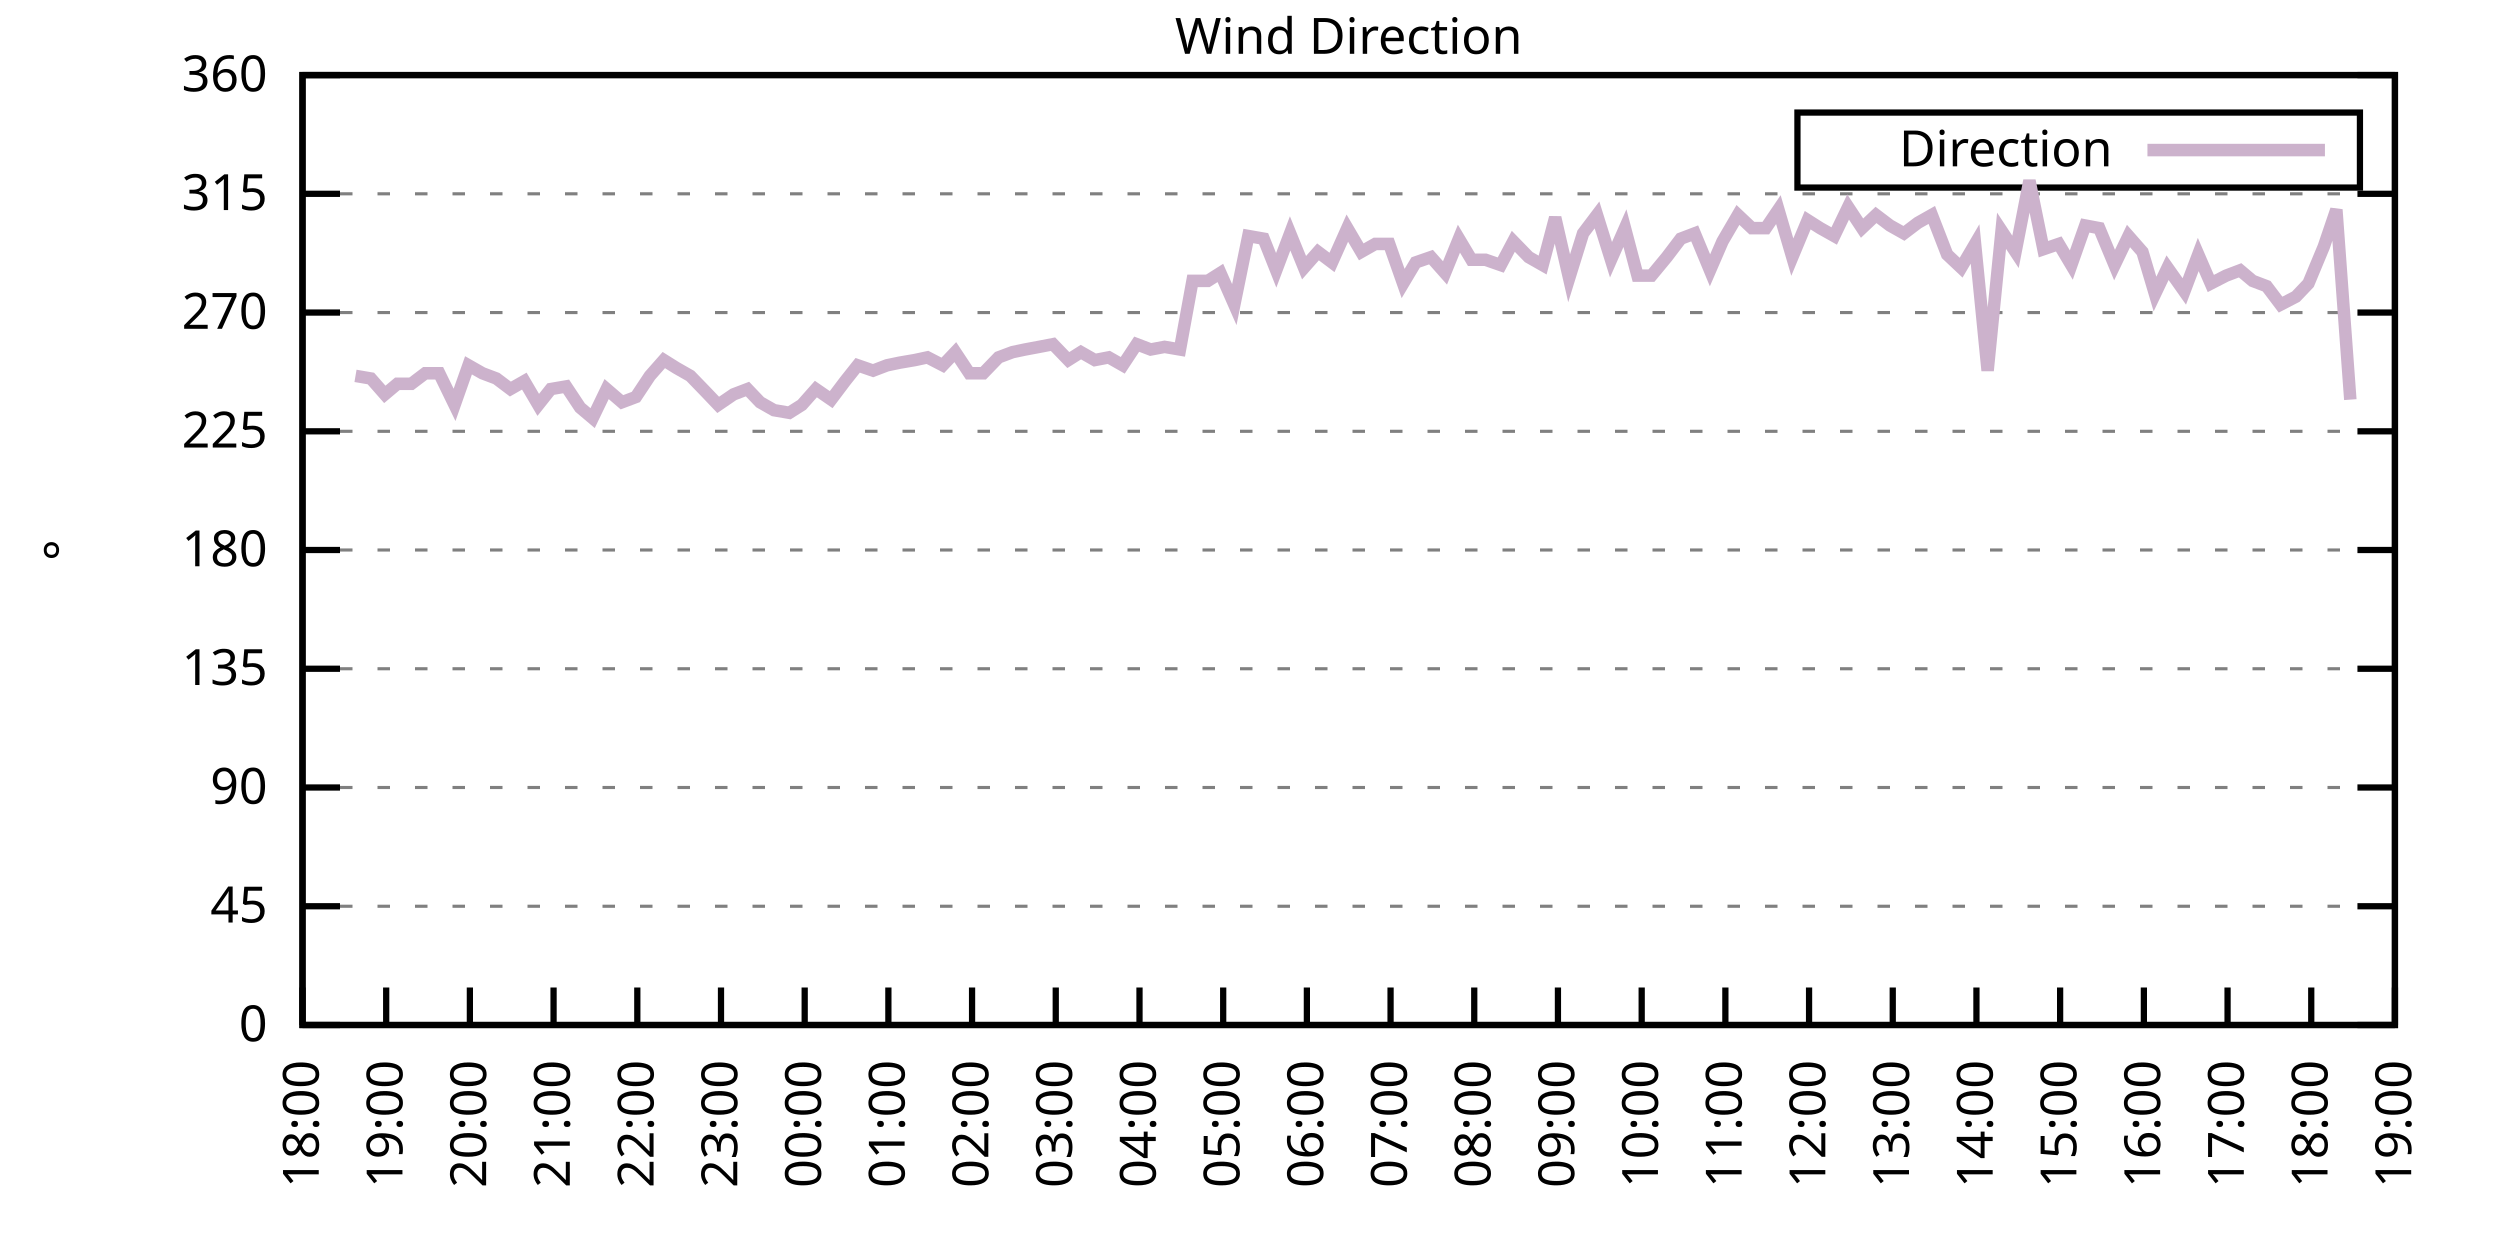
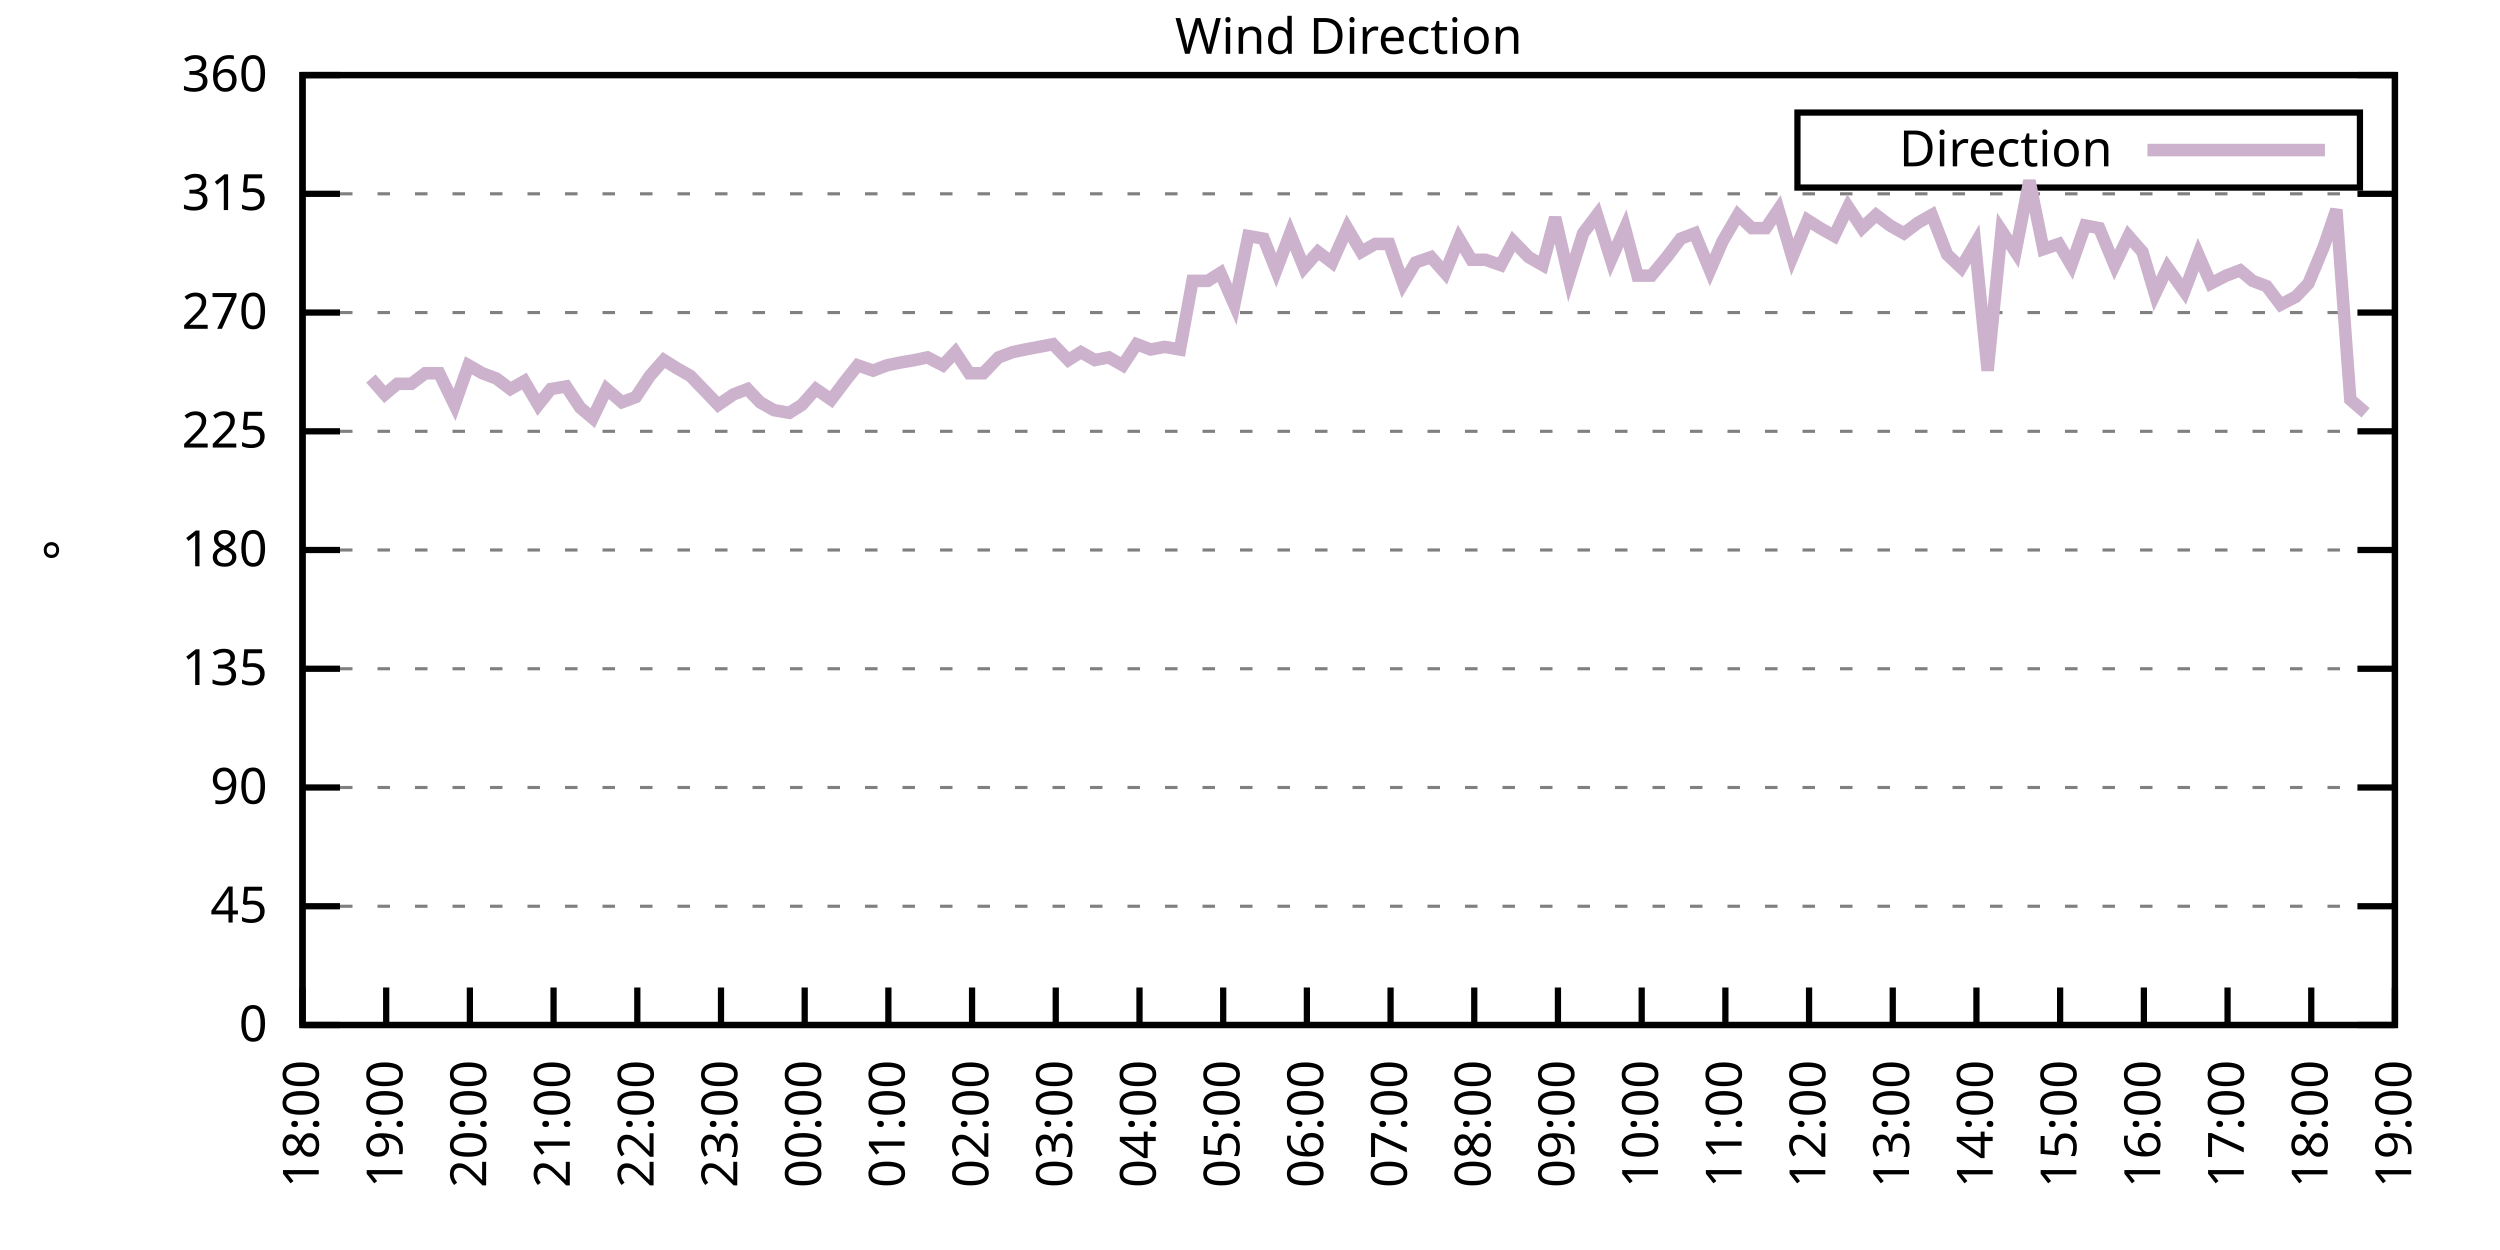
<svg xmlns="http://www.w3.org/2000/svg" xmlns:xlink="http://www.w3.org/1999/xlink" width="400" height="200" viewBox="0 0 400 200">
  <g id="gnuplot_canvas">
    <rect x="0" y="0" width="400" height="200" fill="none" />
    <defs>
      <circle id="gpDot" r="0.5" stroke-width="0.5" stroke="currentColor" />
      <path id="gpPt0" stroke-width="0.333" stroke="currentColor" d="M-1,0 h2 M0,-1 v2" />
      <path id="gpPt1" stroke-width="0.333" stroke="currentColor" d="M-1,-1 L1,1 M1,-1 L-1,1" />
      <path id="gpPt2" stroke-width="0.333" stroke="currentColor" d="M-1,0 L1,0 M0,-1 L0,1 M-1,-1 L1,1 M-1,1 L1,-1" />
      <rect id="gpPt3" stroke-width="0.333" stroke="currentColor" x="-1" y="-1" width="2" height="2" />
      <rect id="gpPt4" stroke-width="0.333" stroke="currentColor" fill="currentColor" x="-1" y="-1" width="2" height="2" />
      <circle id="gpPt5" stroke-width="0.333" stroke="currentColor" cx="0" cy="0" r="1" />
      <use xlink:href="#gpPt5" id="gpPt6" fill="currentColor" stroke="none" />
      <path id="gpPt7" stroke-width="0.333" stroke="currentColor" d="M0,-1.33 L-1.33,0.67 L1.33,0.67 z" />
      <use xlink:href="#gpPt7" id="gpPt8" fill="currentColor" stroke="none" />
      <use xlink:href="#gpPt7" id="gpPt9" stroke="currentColor" transform="rotate(180)" />
      <use xlink:href="#gpPt9" id="gpPt10" fill="currentColor" stroke="none" />
      <use xlink:href="#gpPt3" id="gpPt11" stroke="currentColor" transform="rotate(45)" />
      <use xlink:href="#gpPt11" id="gpPt12" fill="currentColor" stroke="none" />
      <path id="gpPt13" stroke-width="0.333" stroke="currentColor" d="M0,1.330 L1.265,0.411 L0.782,-1.067 L-0.782,-1.076 L-1.265,0.411 z" />
      <use xlink:href="#gpPt13" id="gpPt14" fill="currentColor" stroke="none" />
      <filter id="textbox" filterUnits="objectBoundingBox" x="0" y="0" height="1" width="1">
        <feFlood flood-color="white" flood-opacity="1" result="bgnd" />
        <feComposite in="SourceGraphic" in2="bgnd" operator="atop" />
      </filter>
      <filter id="greybox" filterUnits="objectBoundingBox" x="0" y="0" height="1" width="1">
        <feFlood flood-color="lightgrey" flood-opacity="1" result="grey" />
        <feComposite in="SourceGraphic" in2="grey" operator="atop" />
      </filter>
    </defs>
    <g fill="none" color="white" stroke="currentColor" stroke-width="1.00" stroke-linecap="butt" stroke-linejoin="miter">
</g>
    <g fill="none" color="black" stroke="currentColor" stroke-width="1.00" stroke-linecap="butt" stroke-linejoin="miter">
      <g stroke="none" shape-rendering="crispEdges">
        <polygon fill="rgb(255, 255, 255)" points="48.40,164.00 383.18,164.00 383.18,12.02 48.40,12.02 " />
      </g>
    </g>
    <g fill="none" color="black" stroke="currentColor" stroke-width="1.00" stroke-linecap="butt" stroke-linejoin="miter">
</g>
    <g fill="none" color="black" stroke="black" stroke-width="0.50" stroke-linecap="butt" stroke-linejoin="miter">
</g>
    <g fill="none" color="gray" stroke="currentColor" stroke-width="0.50" stroke-linecap="butt" stroke-linejoin="miter">
      <path stroke="gray" stroke-dasharray="2,4" class="gridline" d="M48.40,164.00 L383.19,164.00  " />
    </g>
    <g fill="none" color="gray" stroke="gray" stroke-width="1.00" stroke-linecap="butt" stroke-linejoin="miter">
</g>
    <g fill="none" color="black" stroke="currentColor" stroke-width="1.00" stroke-linecap="butt" stroke-linejoin="miter">
      <path stroke="black" d="M48.40,164.00 L54.40,164.00 M383.19,164.00 L377.19,164.00  " />
      <g transform="translate(42.80,166.60)" stroke="none" fill="black" font-family="Sans" font-size="8.00" text-anchor="end">
        <text>
          <tspan font-family="Sans"> 0</tspan>
        </text>
      </g>
    </g>
    <g fill="none" color="black" stroke="currentColor" stroke-width="1.00" stroke-linecap="butt" stroke-linejoin="miter">
</g>
    <g fill="none" color="black" stroke="black" stroke-width="0.50" stroke-linecap="butt" stroke-linejoin="miter">
</g>
    <g fill="none" color="gray" stroke="currentColor" stroke-width="0.50" stroke-linecap="butt" stroke-linejoin="miter">
      <path stroke="gray" stroke-dasharray="2,4" class="gridline" d="M48.40,145.00 L383.19,145.00  " />
    </g>
    <g fill="none" color="gray" stroke="gray" stroke-width="1.00" stroke-linecap="butt" stroke-linejoin="miter">
</g>
    <g fill="none" color="black" stroke="currentColor" stroke-width="1.00" stroke-linecap="butt" stroke-linejoin="miter">
      <path stroke="black" d="M48.40,145.00 L54.40,145.00 M383.19,145.00 L377.19,145.00  " />
      <g transform="translate(42.80,147.60)" stroke="none" fill="black" font-family="Sans" font-size="8.00" text-anchor="end">
        <text>
          <tspan font-family="Sans"> 45</tspan>
        </text>
      </g>
    </g>
    <g fill="none" color="black" stroke="currentColor" stroke-width="1.00" stroke-linecap="butt" stroke-linejoin="miter">
</g>
    <g fill="none" color="black" stroke="black" stroke-width="0.50" stroke-linecap="butt" stroke-linejoin="miter">
</g>
    <g fill="none" color="gray" stroke="currentColor" stroke-width="0.50" stroke-linecap="butt" stroke-linejoin="miter">
      <path stroke="gray" stroke-dasharray="2,4" class="gridline" d="M48.40,126.00 L383.19,126.00  " />
    </g>
    <g fill="none" color="gray" stroke="gray" stroke-width="1.00" stroke-linecap="butt" stroke-linejoin="miter">
</g>
    <g fill="none" color="black" stroke="currentColor" stroke-width="1.00" stroke-linecap="butt" stroke-linejoin="miter">
      <path stroke="black" d="M48.40,126.00 L54.40,126.00 M383.19,126.00 L377.19,126.00  " />
      <g transform="translate(42.80,128.60)" stroke="none" fill="black" font-family="Sans" font-size="8.00" text-anchor="end">
        <text>
          <tspan font-family="Sans"> 90</tspan>
        </text>
      </g>
    </g>
    <g fill="none" color="black" stroke="currentColor" stroke-width="1.00" stroke-linecap="butt" stroke-linejoin="miter">
</g>
    <g fill="none" color="black" stroke="black" stroke-width="0.50" stroke-linecap="butt" stroke-linejoin="miter">
</g>
    <g fill="none" color="gray" stroke="currentColor" stroke-width="0.50" stroke-linecap="butt" stroke-linejoin="miter">
      <path stroke="gray" stroke-dasharray="2,4" class="gridline" d="M48.40,107.00 L383.19,107.00  " />
    </g>
    <g fill="none" color="gray" stroke="gray" stroke-width="1.00" stroke-linecap="butt" stroke-linejoin="miter">
</g>
    <g fill="none" color="black" stroke="currentColor" stroke-width="1.00" stroke-linecap="butt" stroke-linejoin="miter">
      <path stroke="black" d="M48.40,107.00 L54.40,107.00 M383.19,107.00 L377.19,107.00  " />
      <g transform="translate(42.80,109.60)" stroke="none" fill="black" font-family="Sans" font-size="8.00" text-anchor="end">
        <text>
          <tspan font-family="Sans"> 135</tspan>
        </text>
      </g>
    </g>
    <g fill="none" color="black" stroke="currentColor" stroke-width="1.00" stroke-linecap="butt" stroke-linejoin="miter">
</g>
    <g fill="none" color="black" stroke="black" stroke-width="0.50" stroke-linecap="butt" stroke-linejoin="miter">
</g>
    <g fill="none" color="gray" stroke="currentColor" stroke-width="0.50" stroke-linecap="butt" stroke-linejoin="miter">
      <path stroke="gray" stroke-dasharray="2,4" class="gridline" d="M48.40,88.00 L383.19,88.00  " />
    </g>
    <g fill="none" color="gray" stroke="gray" stroke-width="1.00" stroke-linecap="butt" stroke-linejoin="miter">
</g>
    <g fill="none" color="black" stroke="currentColor" stroke-width="1.00" stroke-linecap="butt" stroke-linejoin="miter">
      <path stroke="black" d="M48.40,88.00 L54.40,88.00 M383.19,88.00 L377.19,88.00  " />
      <g transform="translate(42.80,90.60)" stroke="none" fill="black" font-family="Sans" font-size="8.00" text-anchor="end">
        <text>
          <tspan font-family="Sans"> 180</tspan>
        </text>
      </g>
    </g>
    <g fill="none" color="black" stroke="currentColor" stroke-width="1.00" stroke-linecap="butt" stroke-linejoin="miter">
</g>
    <g fill="none" color="black" stroke="black" stroke-width="0.50" stroke-linecap="butt" stroke-linejoin="miter">
</g>
    <g fill="none" color="gray" stroke="currentColor" stroke-width="0.50" stroke-linecap="butt" stroke-linejoin="miter">
      <path stroke="gray" stroke-dasharray="2,4" class="gridline" d="M48.40,69.01 L383.19,69.01  " />
    </g>
    <g fill="none" color="gray" stroke="gray" stroke-width="1.00" stroke-linecap="butt" stroke-linejoin="miter">
</g>
    <g fill="none" color="black" stroke="currentColor" stroke-width="1.00" stroke-linecap="butt" stroke-linejoin="miter">
      <path stroke="black" d="M48.40,69.01 L54.40,69.01 M383.19,69.01 L377.19,69.01  " />
      <g transform="translate(42.80,71.61)" stroke="none" fill="black" font-family="Sans" font-size="8.00" text-anchor="end">
        <text>
          <tspan font-family="Sans"> 225</tspan>
        </text>
      </g>
    </g>
    <g fill="none" color="black" stroke="currentColor" stroke-width="1.00" stroke-linecap="butt" stroke-linejoin="miter">
</g>
    <g fill="none" color="black" stroke="black" stroke-width="0.50" stroke-linecap="butt" stroke-linejoin="miter">
</g>
    <g fill="none" color="gray" stroke="currentColor" stroke-width="0.50" stroke-linecap="butt" stroke-linejoin="miter">
      <path stroke="gray" stroke-dasharray="2,4" class="gridline" d="M48.40,50.01 L383.19,50.01  " />
    </g>
    <g fill="none" color="gray" stroke="gray" stroke-width="1.00" stroke-linecap="butt" stroke-linejoin="miter">
</g>
    <g fill="none" color="black" stroke="currentColor" stroke-width="1.00" stroke-linecap="butt" stroke-linejoin="miter">
      <path stroke="black" d="M48.40,50.01 L54.40,50.01 M383.19,50.01 L377.19,50.01  " />
      <g transform="translate(42.80,52.61)" stroke="none" fill="black" font-family="Sans" font-size="8.00" text-anchor="end">
        <text>
          <tspan font-family="Sans"> 270</tspan>
        </text>
      </g>
    </g>
    <g fill="none" color="black" stroke="currentColor" stroke-width="1.00" stroke-linecap="butt" stroke-linejoin="miter">
</g>
    <g fill="none" color="black" stroke="black" stroke-width="0.50" stroke-linecap="butt" stroke-linejoin="miter">
</g>
    <g fill="none" color="gray" stroke="currentColor" stroke-width="0.50" stroke-linecap="butt" stroke-linejoin="miter">
      <path stroke="gray" stroke-dasharray="2,4" class="gridline" d="M48.40,31.01 L383.19,31.01  " />
    </g>
    <g fill="none" color="gray" stroke="gray" stroke-width="1.00" stroke-linecap="butt" stroke-linejoin="miter">
</g>
    <g fill="none" color="black" stroke="currentColor" stroke-width="1.00" stroke-linecap="butt" stroke-linejoin="miter">
      <path stroke="black" d="M48.40,31.01 L54.40,31.01 M383.19,31.01 L377.19,31.01  " />
      <g transform="translate(42.80,33.61)" stroke="none" fill="black" font-family="Sans" font-size="8.00" text-anchor="end">
        <text>
          <tspan font-family="Sans"> 315</tspan>
        </text>
      </g>
    </g>
    <g fill="none" color="black" stroke="currentColor" stroke-width="1.00" stroke-linecap="butt" stroke-linejoin="miter">
</g>
    <g fill="none" color="black" stroke="black" stroke-width="0.50" stroke-linecap="butt" stroke-linejoin="miter">
</g>
    <g fill="none" color="gray" stroke="currentColor" stroke-width="0.50" stroke-linecap="butt" stroke-linejoin="miter">
      <path stroke="gray" stroke-dasharray="2,4" class="gridline" d="M48.40,12.01 L383.19,12.01  " />
    </g>
    <g fill="none" color="gray" stroke="gray" stroke-width="1.00" stroke-linecap="butt" stroke-linejoin="miter">
</g>
    <g fill="none" color="black" stroke="currentColor" stroke-width="1.00" stroke-linecap="butt" stroke-linejoin="miter">
      <path stroke="black" d="M48.40,12.01 L54.40,12.01 M383.19,12.01 L377.19,12.01  " />
      <g transform="translate(42.80,14.61)" stroke="none" fill="black" font-family="Sans" font-size="8.00" text-anchor="end">
        <text>
          <tspan font-family="Sans"> 360</tspan>
        </text>
      </g>
    </g>
    <g fill="none" color="black" stroke="currentColor" stroke-width="1.00" stroke-linecap="butt" stroke-linejoin="miter">
      <path stroke="black" d="M48.40,164.00 L48.40,158.00  " />
      <g transform="translate(51.00,169.60) rotate(270.00)" stroke="none" fill="black" font-family="Sans" font-size="8.00" text-anchor="end">
        <text>
          <tspan font-family="Sans">18:00</tspan>
        </text>
      </g>
    </g>
    <g fill="none" color="black" stroke="currentColor" stroke-width="1.00" stroke-linecap="butt" stroke-linejoin="miter">
      <path stroke="black" d="M61.79,164.00 L61.79,158.00  " />
      <g transform="translate(64.39,169.60) rotate(270.00)" stroke="none" fill="black" font-family="Sans" font-size="8.00" text-anchor="end">
        <text>
          <tspan font-family="Sans">19:00</tspan>
        </text>
      </g>
    </g>
    <g fill="none" color="black" stroke="currentColor" stroke-width="1.00" stroke-linecap="butt" stroke-linejoin="miter">
      <path stroke="black" d="M75.18,164.00 L75.18,158.00  " />
      <g transform="translate(77.78,169.60) rotate(270.00)" stroke="none" fill="black" font-family="Sans" font-size="8.00" text-anchor="end">
        <text>
          <tspan font-family="Sans">20:00</tspan>
        </text>
      </g>
    </g>
    <g fill="none" color="black" stroke="currentColor" stroke-width="1.00" stroke-linecap="butt" stroke-linejoin="miter">
      <path stroke="black" d="M88.57,164.00 L88.57,158.00  " />
      <g transform="translate(91.17,169.60) rotate(270.00)" stroke="none" fill="black" font-family="Sans" font-size="8.00" text-anchor="end">
        <text>
          <tspan font-family="Sans">21:00</tspan>
        </text>
      </g>
    </g>
    <g fill="none" color="black" stroke="currentColor" stroke-width="1.00" stroke-linecap="butt" stroke-linejoin="miter">
      <path stroke="black" d="M101.97,164.00 L101.97,158.00  " />
      <g transform="translate(104.57,169.60) rotate(270.00)" stroke="none" fill="black" font-family="Sans" font-size="8.00" text-anchor="end">
        <text>
          <tspan font-family="Sans">22:00</tspan>
        </text>
      </g>
    </g>
    <g fill="none" color="black" stroke="currentColor" stroke-width="1.00" stroke-linecap="butt" stroke-linejoin="miter">
      <path stroke="black" d="M115.36,164.00 L115.36,158.00  " />
      <g transform="translate(117.96,169.60) rotate(270.00)" stroke="none" fill="black" font-family="Sans" font-size="8.00" text-anchor="end">
        <text>
          <tspan font-family="Sans">23:00</tspan>
        </text>
      </g>
    </g>
    <g fill="none" color="black" stroke="currentColor" stroke-width="1.00" stroke-linecap="butt" stroke-linejoin="miter">
      <path stroke="black" d="M128.75,164.00 L128.75,158.00  " />
      <g transform="translate(131.35,169.60) rotate(270.00)" stroke="none" fill="black" font-family="Sans" font-size="8.00" text-anchor="end">
        <text>
          <tspan font-family="Sans">00:00</tspan>
        </text>
      </g>
    </g>
    <g fill="none" color="black" stroke="currentColor" stroke-width="1.00" stroke-linecap="butt" stroke-linejoin="miter">
      <path stroke="black" d="M142.14,164.00 L142.14,158.00  " />
      <g transform="translate(144.74,169.60) rotate(270.00)" stroke="none" fill="black" font-family="Sans" font-size="8.00" text-anchor="end">
        <text>
          <tspan font-family="Sans">01:00</tspan>
        </text>
      </g>
    </g>
    <g fill="none" color="black" stroke="currentColor" stroke-width="1.00" stroke-linecap="butt" stroke-linejoin="miter">
      <path stroke="black" d="M155.53,164.00 L155.53,158.00  " />
      <g transform="translate(158.13,169.60) rotate(270.00)" stroke="none" fill="black" font-family="Sans" font-size="8.00" text-anchor="end">
        <text>
          <tspan font-family="Sans">02:00</tspan>
        </text>
      </g>
    </g>
    <g fill="none" color="black" stroke="currentColor" stroke-width="1.00" stroke-linecap="butt" stroke-linejoin="miter">
      <path stroke="black" d="M168.92,164.00 L168.92,158.00  " />
      <g transform="translate(171.52,169.60) rotate(270.00)" stroke="none" fill="black" font-family="Sans" font-size="8.00" text-anchor="end">
        <text>
          <tspan font-family="Sans">03:00</tspan>
        </text>
      </g>
    </g>
    <g fill="none" color="black" stroke="currentColor" stroke-width="1.00" stroke-linecap="butt" stroke-linejoin="miter">
      <path stroke="black" d="M182.32,164.00 L182.32,158.00  " />
      <g transform="translate(184.92,169.60) rotate(270.00)" stroke="none" fill="black" font-family="Sans" font-size="8.00" text-anchor="end">
        <text>
          <tspan font-family="Sans">04:00</tspan>
        </text>
      </g>
    </g>
    <g fill="none" color="black" stroke="currentColor" stroke-width="1.00" stroke-linecap="butt" stroke-linejoin="miter">
      <path stroke="black" d="M195.71,164.00 L195.71,158.00  " />
      <g transform="translate(198.31,169.60) rotate(270.00)" stroke="none" fill="black" font-family="Sans" font-size="8.00" text-anchor="end">
        <text>
          <tspan font-family="Sans">05:00</tspan>
        </text>
      </g>
    </g>
    <g fill="none" color="black" stroke="currentColor" stroke-width="1.00" stroke-linecap="butt" stroke-linejoin="miter">
      <path stroke="black" d="M209.10,164.00 L209.10,158.00  " />
      <g transform="translate(211.70,169.60) rotate(270.00)" stroke="none" fill="black" font-family="Sans" font-size="8.00" text-anchor="end">
        <text>
          <tspan font-family="Sans">06:00</tspan>
        </text>
      </g>
    </g>
    <g fill="none" color="black" stroke="currentColor" stroke-width="1.00" stroke-linecap="butt" stroke-linejoin="miter">
      <path stroke="black" d="M222.49,164.00 L222.49,158.00  " />
      <g transform="translate(225.09,169.60) rotate(270.00)" stroke="none" fill="black" font-family="Sans" font-size="8.00" text-anchor="end">
        <text>
          <tspan font-family="Sans">07:00</tspan>
        </text>
      </g>
    </g>
    <g fill="none" color="black" stroke="currentColor" stroke-width="1.00" stroke-linecap="butt" stroke-linejoin="miter">
      <path stroke="black" d="M235.88,164.00 L235.88,158.00  " />
      <g transform="translate(238.48,169.60) rotate(270.00)" stroke="none" fill="black" font-family="Sans" font-size="8.00" text-anchor="end">
        <text>
          <tspan font-family="Sans">08:00</tspan>
        </text>
      </g>
    </g>
    <g fill="none" color="black" stroke="currentColor" stroke-width="1.00" stroke-linecap="butt" stroke-linejoin="miter">
      <path stroke="black" d="M249.27,164.00 L249.27,158.00  " />
      <g transform="translate(251.87,169.60) rotate(270.00)" stroke="none" fill="black" font-family="Sans" font-size="8.00" text-anchor="end">
        <text>
          <tspan font-family="Sans">09:00</tspan>
        </text>
      </g>
    </g>
    <g fill="none" color="black" stroke="currentColor" stroke-width="1.00" stroke-linecap="butt" stroke-linejoin="miter">
      <path stroke="black" d="M262.67,164.00 L262.67,158.00  " />
      <g transform="translate(265.27,169.60) rotate(270.00)" stroke="none" fill="black" font-family="Sans" font-size="8.00" text-anchor="end">
        <text>
          <tspan font-family="Sans">10:00</tspan>
        </text>
      </g>
    </g>
    <g fill="none" color="black" stroke="currentColor" stroke-width="1.00" stroke-linecap="butt" stroke-linejoin="miter">
      <path stroke="black" d="M276.06,164.00 L276.06,158.00  " />
      <g transform="translate(278.66,169.60) rotate(270.00)" stroke="none" fill="black" font-family="Sans" font-size="8.00" text-anchor="end">
        <text>
          <tspan font-family="Sans">11:00</tspan>
        </text>
      </g>
    </g>
    <g fill="none" color="black" stroke="currentColor" stroke-width="1.00" stroke-linecap="butt" stroke-linejoin="miter">
      <path stroke="black" d="M289.45,164.00 L289.45,158.00  " />
      <g transform="translate(292.05,169.60) rotate(270.00)" stroke="none" fill="black" font-family="Sans" font-size="8.00" text-anchor="end">
        <text>
          <tspan font-family="Sans">12:00</tspan>
        </text>
      </g>
    </g>
    <g fill="none" color="black" stroke="currentColor" stroke-width="1.00" stroke-linecap="butt" stroke-linejoin="miter">
      <path stroke="black" d="M302.84,164.00 L302.84,158.00  " />
      <g transform="translate(305.44,169.60) rotate(270.00)" stroke="none" fill="black" font-family="Sans" font-size="8.00" text-anchor="end">
        <text>
          <tspan font-family="Sans">13:00</tspan>
        </text>
      </g>
    </g>
    <g fill="none" color="black" stroke="currentColor" stroke-width="1.00" stroke-linecap="butt" stroke-linejoin="miter">
      <path stroke="black" d="M316.23,164.00 L316.23,158.00  " />
      <g transform="translate(318.83,169.60) rotate(270.00)" stroke="none" fill="black" font-family="Sans" font-size="8.00" text-anchor="end">
        <text>
          <tspan font-family="Sans">14:00</tspan>
        </text>
      </g>
    </g>
    <g fill="none" color="black" stroke="currentColor" stroke-width="1.00" stroke-linecap="butt" stroke-linejoin="miter">
      <path stroke="black" d="M329.62,164.00 L329.62,158.00  " />
      <g transform="translate(332.22,169.60) rotate(270.00)" stroke="none" fill="black" font-family="Sans" font-size="8.00" text-anchor="end">
        <text>
          <tspan font-family="Sans">15:00</tspan>
        </text>
      </g>
    </g>
    <g fill="none" color="black" stroke="currentColor" stroke-width="1.00" stroke-linecap="butt" stroke-linejoin="miter">
      <path stroke="black" d="M343.02,164.00 L343.02,158.00  " />
      <g transform="translate(345.62,169.60) rotate(270.00)" stroke="none" fill="black" font-family="Sans" font-size="8.00" text-anchor="end">
        <text>
          <tspan font-family="Sans">16:00</tspan>
        </text>
      </g>
    </g>
    <g fill="none" color="black" stroke="currentColor" stroke-width="1.00" stroke-linecap="butt" stroke-linejoin="miter">
      <path stroke="black" d="M356.41,164.00 L356.41,158.00  " />
      <g transform="translate(359.01,169.60) rotate(270.00)" stroke="none" fill="black" font-family="Sans" font-size="8.00" text-anchor="end">
        <text>
          <tspan font-family="Sans">17:00</tspan>
        </text>
      </g>
    </g>
    <g fill="none" color="black" stroke="currentColor" stroke-width="1.00" stroke-linecap="butt" stroke-linejoin="miter">
      <path stroke="black" d="M369.80,164.00 L369.80,158.00  " />
      <g transform="translate(372.40,169.60) rotate(270.00)" stroke="none" fill="black" font-family="Sans" font-size="8.00" text-anchor="end">
        <text>
          <tspan font-family="Sans">18:00</tspan>
        </text>
      </g>
    </g>
    <g fill="none" color="black" stroke="currentColor" stroke-width="1.00" stroke-linecap="butt" stroke-linejoin="miter">
      <path stroke="black" d="M383.19,164.00 L383.19,158.00  " />
      <g transform="translate(385.79,169.60) rotate(270.00)" stroke="none" fill="black" font-family="Sans" font-size="8.00" text-anchor="end">
        <text>
          <tspan font-family="Sans">19:00</tspan>
        </text>
      </g>
    </g>
    <g fill="none" color="black" stroke="currentColor" stroke-width="1.00" stroke-linecap="butt" stroke-linejoin="miter">
</g>
    <g fill="none" color="black" stroke="currentColor" stroke-width="1.00" stroke-linecap="butt" stroke-linejoin="miter">
      <path stroke="black" d="M48.40,12.01 L48.40,164.00 L383.19,164.00 L383.19,12.01 L48.40,12.01 Z  " />
    </g>
    <g fill="none" color="black" stroke="currentColor" stroke-width="1.00" stroke-linecap="butt" stroke-linejoin="miter">
</g>
    <g fill="none" color="black" stroke="currentColor" stroke-width="1.00" stroke-linecap="butt" stroke-linejoin="miter">
      <path stroke="black" d="M287.59,30.01 L287.59,18.01 L377.59,18.01 L377.59,30.01 L287.59,30.01 Z  " />
    </g>
    <g id="Wind_direction_plot_1">
      <g fill="none" color="white" stroke="black" stroke-width="2.00" stroke-linecap="butt" stroke-linejoin="miter">
</g>
      <g fill="none" color="black" stroke="currentColor" stroke-width="2.00" stroke-linecap="butt" stroke-linejoin="miter">
        <g transform="translate(337.99,26.61)" stroke="none" fill="black" font-family="Sans" font-size="8.00" text-anchor="end">
          <text>
            <tspan font-family="Sans">Direction</tspan>
          </text>
        </g>
      </g>
      <g fill="none" color="black" stroke="currentColor" stroke-width="2.00" stroke-linecap="butt" stroke-linejoin="miter">
-         <path stroke="rgb(204, 178, 204)" d="M343.59,24.01 L371.99,24.01 M56.88,60.14 L59.34,60.56 L61.57,63.10 L63.58,61.41 L65.81,61.41 L68.04,59.72   L70.27,59.72 L72.73,64.78 L74.96,58.45 L77.19,59.72 L79.42,60.56 L81.66,62.25 L83.89,60.98 L86.12,64.78   L88.13,62.25 L90.58,61.83 L92.82,65.21 L94.82,66.90 L97.06,62.25 L99.51,64.36 L101.74,63.52 L103.98,60.14   L106.21,57.61 L108.22,58.87 L110.45,60.14 L112.90,62.67 L114.91,64.78 L117.37,63.10 L119.60,62.25 L121.61,64.36   L123.84,65.63 L126.29,66.05 L128.30,64.78 L130.54,62.25 L132.99,63.94 L135.22,60.98 L137.23,58.45 L139.69,59.30   L141.92,58.45 L143.93,58.03 L146.38,57.61 L148.39,57.18 L150.85,58.45 L152.85,56.34 L155.09,59.72 L157.32,59.72   L159.77,57.18 L162.01,56.34 L164.01,55.92 L166.25,55.50 L168.48,55.07 L170.93,57.61 L172.94,56.34 L175.17,57.61   L177.41,57.18 L179.64,58.45 L181.87,55.07 L184.10,55.92 L186.33,55.50 L188.79,55.92 L190.80,44.94 L193.25,44.94   L195.26,43.67 L197.49,48.74 L199.73,37.76 L202.18,38.19 L204.19,43.25 L206.42,37.34 L208.65,42.83 L210.88,40.30   L213.12,41.99 L215.57,36.50 L217.80,40.30 L220.04,39.03 L222.27,39.03 L224.50,45.36 L226.51,41.99 L228.96,41.14   L231.20,43.67 L233.43,38.19 L235.44,41.56 L237.67,41.56 L240.12,42.41 L242.13,38.61 L244.59,41.14 L246.82,42.41   L248.83,34.81 L251.06,44.52 L253.29,37.34 L255.52,34.39 L257.76,41.56 L259.99,36.50 L262.00,44.10 L264.23,44.10   L266.68,41.14 L268.92,38.19 L271.15,37.34 L273.60,43.25 L275.61,38.61 L278.07,34.39 L280.30,36.50 L282.53,36.50   L284.54,33.54 L286.77,41.14 L289.23,35.23 L291.23,36.50 L293.47,37.76 L295.70,33.12 L297.93,36.50 L300.16,34.39   L302.39,36.08 L304.63,37.34 L306.86,35.65 L309.09,34.39 L311.54,40.72 L313.78,42.83 L316.01,39.03 L318.02,59.30   L320.25,36.92 L322.48,40.30 L324.71,28.90 L326.95,39.87 L329.40,39.03 L331.41,42.41 L333.64,36.08 L335.87,36.50   L338.33,42.41 L340.56,37.76 L342.79,40.30 L344.80,47.05 L346.81,42.83 L349.49,46.63 L351.72,40.72 L353.73,45.36   L356.18,44.10 L358.42,43.25 L360.42,44.94 L362.66,45.79 L364.89,48.74 L367.34,47.47 L369.35,45.36 L371.81,39.45   L373.82,33.54 L376.05,63.94  " />
+         <path stroke="rgb(204, 178, 204)" d="M343.59,24.01 L371.99,24.01 M59.34,60.56 L61.57,63.10 L63.58,61.41 L65.81,61.41 L68.04,59.72 L70.27,59.72   L72.73,64.78 L74.96,58.45 L77.19,59.72 L79.42,60.56 L81.66,62.25 L83.89,60.98 L86.12,64.78 L88.13,62.25   L90.58,61.83 L92.82,65.21 L94.82,66.90 L97.06,62.25 L99.51,64.36 L101.74,63.52 L103.98,60.14 L106.21,57.61   L108.22,58.87 L110.45,60.14 L112.90,62.67 L114.91,64.78 L117.37,63.10 L119.60,62.25 L121.61,64.36 L123.84,65.63   L126.29,66.05 L128.30,64.78 L130.54,62.25 L132.99,63.94 L135.22,60.98 L137.23,58.45 L139.69,59.30 L141.92,58.45   L143.93,58.03 L146.38,57.61 L148.39,57.18 L150.85,58.45 L152.85,56.34 L155.09,59.72 L157.32,59.72 L159.77,57.18   L162.01,56.34 L164.01,55.92 L166.25,55.50 L168.48,55.07 L170.93,57.61 L172.94,56.34 L175.17,57.61 L177.41,57.18   L179.64,58.45 L181.87,55.07 L184.10,55.92 L186.33,55.50 L188.79,55.92 L190.80,44.94 L193.25,44.94 L195.26,43.67   L197.49,48.74 L199.73,37.76 L202.18,38.19 L204.19,43.25 L206.42,37.34 L208.65,42.83 L210.88,40.30 L213.12,41.99   L215.57,36.50 L217.80,40.30 L220.04,39.03 L222.27,39.03 L224.50,45.36 L226.51,41.99 L228.96,41.14 L231.20,43.67   L233.43,38.19 L235.44,41.56 L237.67,41.56 L240.12,42.41 L242.13,38.61 L244.59,41.14 L246.82,42.41 L248.83,34.81   L251.06,44.52 L253.29,37.34 L255.52,34.39 L257.76,41.56 L259.99,36.50 L262.00,44.10 L264.23,44.10 L266.68,41.14   L268.92,38.19 L271.15,37.34 L273.60,43.25 L275.61,38.61 L278.07,34.39 L280.30,36.50 L282.53,36.50 L284.54,33.54   L286.77,41.14 L289.23,35.23 L291.23,36.50 L293.47,37.76 L295.70,33.12 L297.93,36.50 L300.16,34.39 L302.39,36.08   L304.63,37.34 L306.86,35.65 L309.09,34.39 L311.54,40.72 L313.78,42.83 L316.01,39.03 L318.02,59.30 L320.25,36.92   L322.48,40.30 L324.71,28.90 L326.95,39.87 L329.40,39.03 L331.41,42.41 L333.64,36.08 L335.87,36.50 L338.33,42.41   L340.56,37.76 L342.79,40.30 L344.80,47.05 L346.81,42.83 L349.49,46.63 L351.72,40.72 L353.73,45.36 L356.18,44.10   L358.42,43.25 L360.42,44.94 L362.66,45.79 L364.89,48.74 L367.34,47.47 L369.35,45.36 L371.81,39.45 L373.82,33.54   L376.05,63.94 L378.50,66.05  " />
      </g>
    </g>
    <g fill="none" color="black" stroke="currentColor" stroke-width="2.00" stroke-linecap="butt" stroke-linejoin="miter">
</g>
    <g fill="none" color="black" stroke="black" stroke-width="1.00" stroke-linecap="butt" stroke-linejoin="miter">
</g>
    <g fill="none" color="black" stroke="currentColor" stroke-width="1.00" stroke-linecap="butt" stroke-linejoin="miter">
      <path stroke="black" d="M48.40,12.01 L48.40,164.00 L383.19,164.00 L383.19,12.01 L48.40,12.01 Z  " />
      <g transform="translate(12.80,88.01) rotate(270.00)" stroke="none" fill="black" font-family="Sans" font-size="8.00" text-anchor="middle">
        <text>
          <tspan font-family="Sans">°</tspan>
        </text>
      </g>
    </g>
    <g fill="none" color="black" stroke="currentColor" stroke-width="1.00" stroke-linecap="butt" stroke-linejoin="miter">
</g>
    <g fill="none" color="black" stroke="currentColor" stroke-width="1.00" stroke-linecap="butt" stroke-linejoin="miter">
      <g transform="translate(215.79,8.61)" stroke="none" fill="black" font-family="Sans" font-size="8.00" text-anchor="middle">
        <text>
          <tspan font-family="Sans">Wind Direction</tspan>
        </text>
      </g>
    </g>
    <g fill="none" color="black" stroke="currentColor" stroke-width="1.00" stroke-linecap="butt" stroke-linejoin="miter">
</g>
  </g>
</svg>
